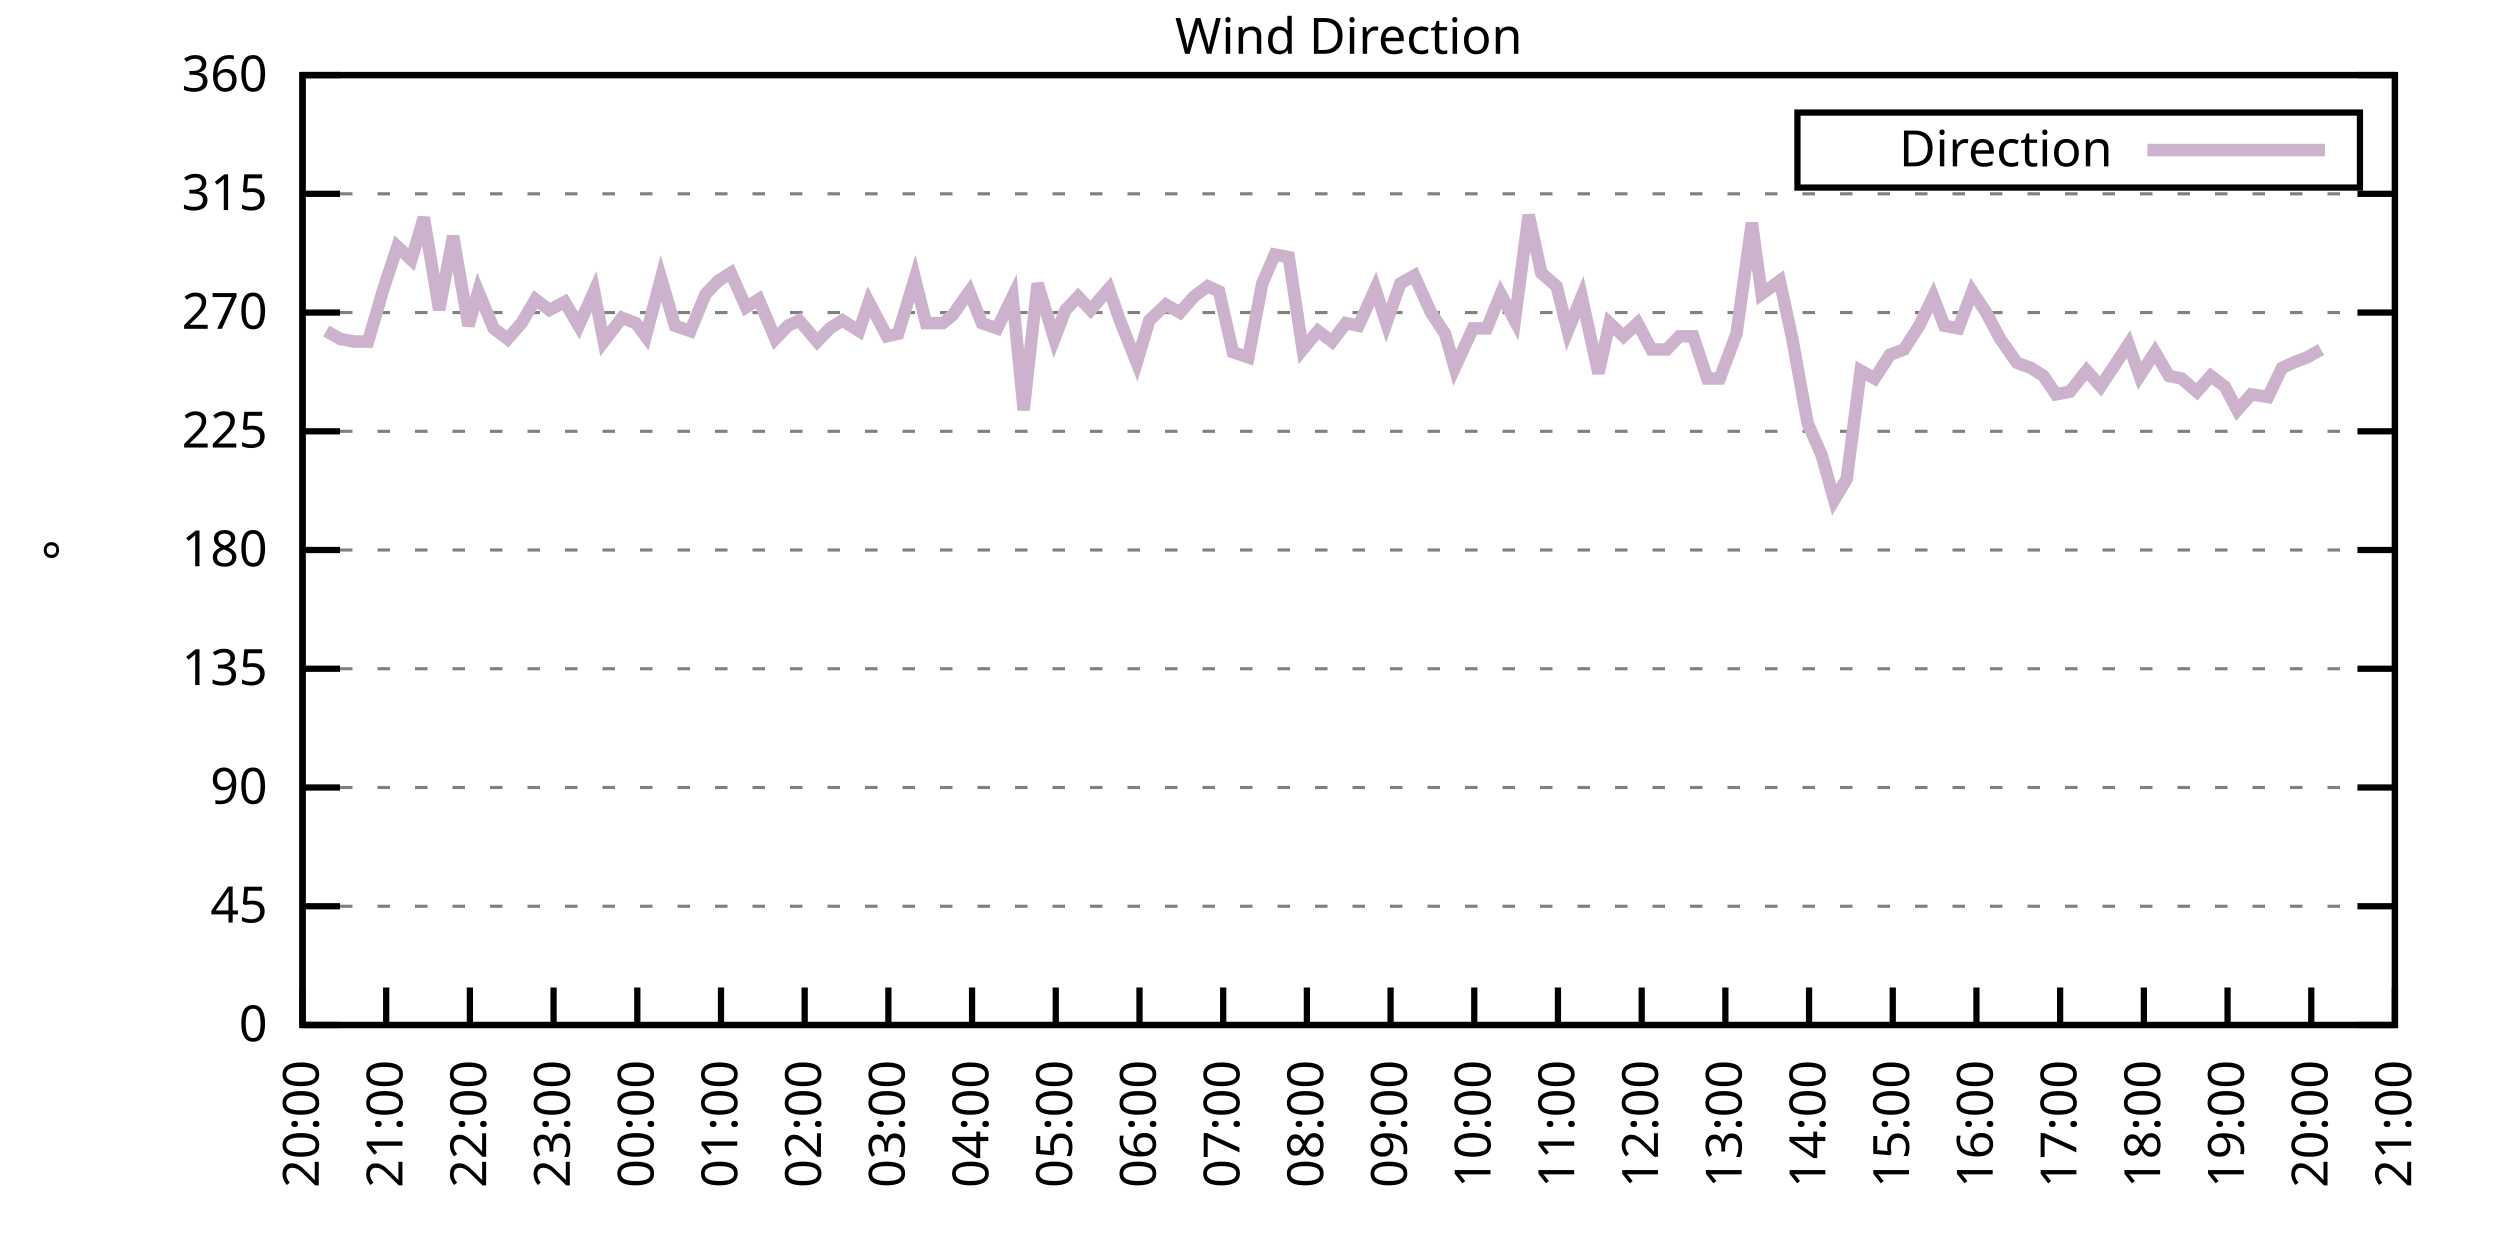
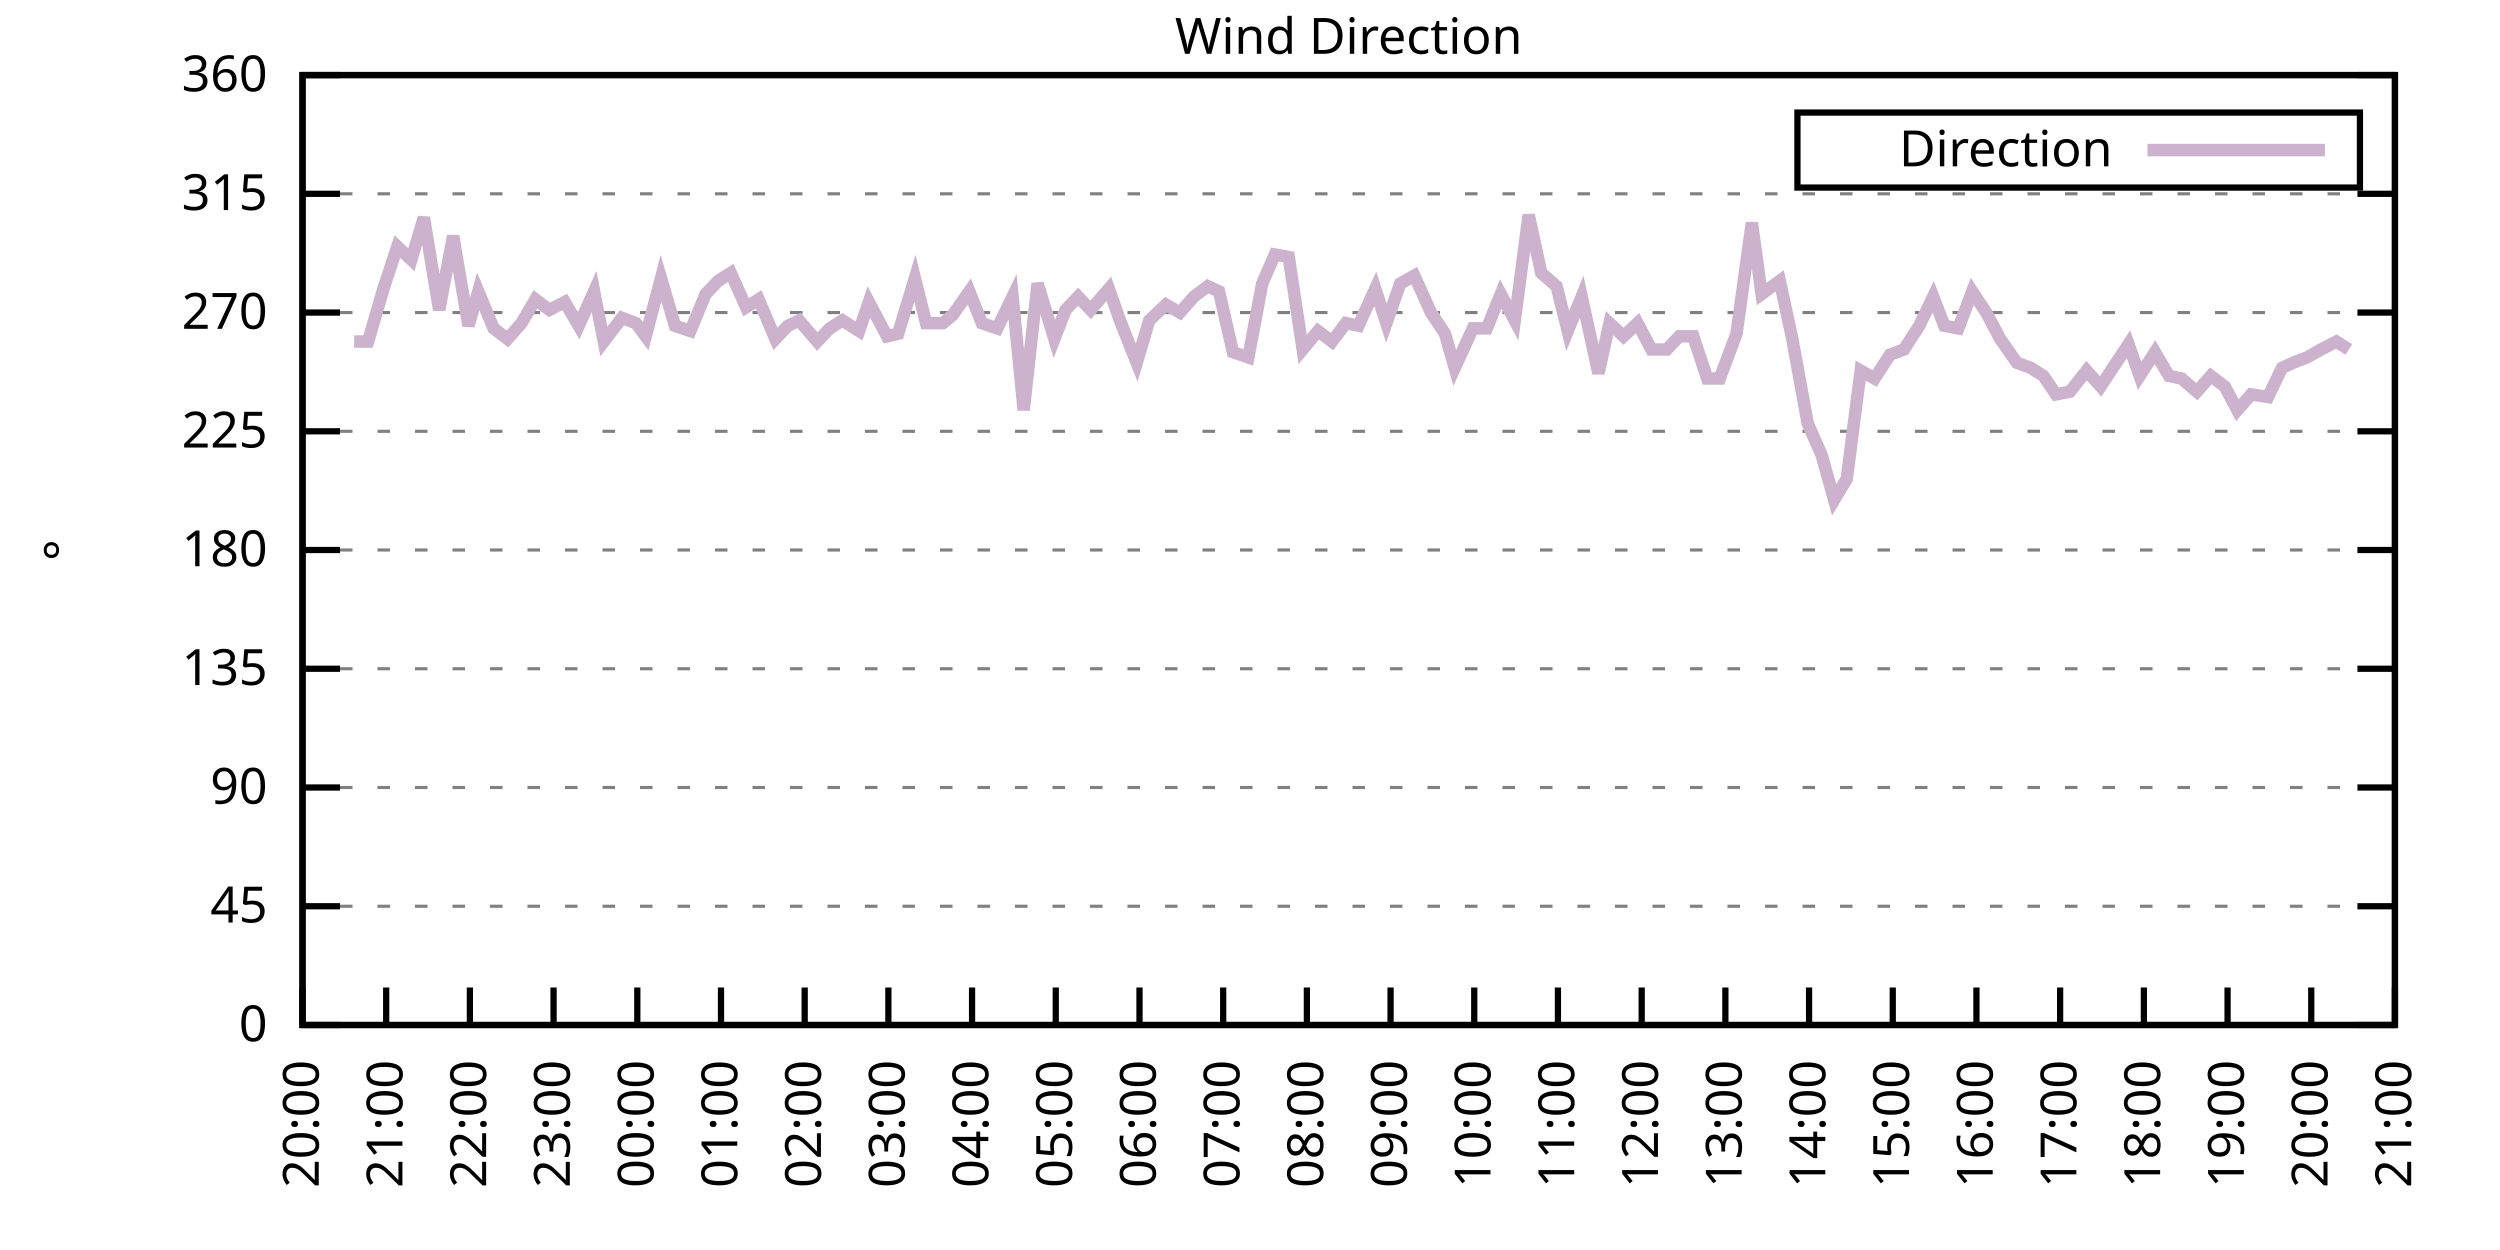
<svg xmlns="http://www.w3.org/2000/svg" xmlns:xlink="http://www.w3.org/1999/xlink" width="400" height="200" viewBox="0 0 400 200">
  <g id="gnuplot_canvas">
    <rect x="0" y="0" width="400" height="200" fill="none" />
    <defs>
      <circle id="gpDot" r="0.5" stroke-width="0.5" stroke="currentColor" />
      <path id="gpPt0" stroke-width="0.333" stroke="currentColor" d="M-1,0 h2 M0,-1 v2" />
      <path id="gpPt1" stroke-width="0.333" stroke="currentColor" d="M-1,-1 L1,1 M1,-1 L-1,1" />
      <path id="gpPt2" stroke-width="0.333" stroke="currentColor" d="M-1,0 L1,0 M0,-1 L0,1 M-1,-1 L1,1 M-1,1 L1,-1" />
      <rect id="gpPt3" stroke-width="0.333" stroke="currentColor" x="-1" y="-1" width="2" height="2" />
      <rect id="gpPt4" stroke-width="0.333" stroke="currentColor" fill="currentColor" x="-1" y="-1" width="2" height="2" />
      <circle id="gpPt5" stroke-width="0.333" stroke="currentColor" cx="0" cy="0" r="1" />
      <use xlink:href="#gpPt5" id="gpPt6" fill="currentColor" stroke="none" />
      <path id="gpPt7" stroke-width="0.333" stroke="currentColor" d="M0,-1.33 L-1.33,0.67 L1.33,0.67 z" />
      <use xlink:href="#gpPt7" id="gpPt8" fill="currentColor" stroke="none" />
      <use xlink:href="#gpPt7" id="gpPt9" stroke="currentColor" transform="rotate(180)" />
      <use xlink:href="#gpPt9" id="gpPt10" fill="currentColor" stroke="none" />
      <use xlink:href="#gpPt3" id="gpPt11" stroke="currentColor" transform="rotate(45)" />
      <use xlink:href="#gpPt11" id="gpPt12" fill="currentColor" stroke="none" />
      <path id="gpPt13" stroke-width="0.333" stroke="currentColor" d="M0,1.330 L1.265,0.411 L0.782,-1.067 L-0.782,-1.076 L-1.265,0.411 z" />
      <use xlink:href="#gpPt13" id="gpPt14" fill="currentColor" stroke="none" />
      <filter id="textbox" filterUnits="objectBoundingBox" x="0" y="0" height="1" width="1">
        <feFlood flood-color="white" flood-opacity="1" result="bgnd" />
        <feComposite in="SourceGraphic" in2="bgnd" operator="atop" />
      </filter>
      <filter id="greybox" filterUnits="objectBoundingBox" x="0" y="0" height="1" width="1">
        <feFlood flood-color="lightgrey" flood-opacity="1" result="grey" />
        <feComposite in="SourceGraphic" in2="grey" operator="atop" />
      </filter>
    </defs>
    <g fill="none" color="white" stroke="currentColor" stroke-width="1.00" stroke-linecap="butt" stroke-linejoin="miter">
</g>
    <g fill="none" color="black" stroke="currentColor" stroke-width="1.00" stroke-linecap="butt" stroke-linejoin="miter">
      <g stroke="none" shape-rendering="crispEdges">
        <polygon fill="rgb(255, 255, 255)" points="48.40,164.00 383.18,164.00 383.18,12.02 48.40,12.02 " />
      </g>
    </g>
    <g fill="none" color="black" stroke="currentColor" stroke-width="1.00" stroke-linecap="butt" stroke-linejoin="miter">
</g>
    <g fill="none" color="black" stroke="black" stroke-width="0.50" stroke-linecap="butt" stroke-linejoin="miter">
</g>
    <g fill="none" color="gray" stroke="currentColor" stroke-width="0.50" stroke-linecap="butt" stroke-linejoin="miter">
      <path stroke="gray" stroke-dasharray="2,4" class="gridline" d="M48.40,164.00 L383.19,164.00  " />
    </g>
    <g fill="none" color="gray" stroke="gray" stroke-width="1.00" stroke-linecap="butt" stroke-linejoin="miter">
</g>
    <g fill="none" color="black" stroke="currentColor" stroke-width="1.00" stroke-linecap="butt" stroke-linejoin="miter">
      <path stroke="black" d="M48.40,164.00 L54.40,164.00 M383.19,164.00 L377.19,164.00  " />
      <g transform="translate(42.80,166.60)" stroke="none" fill="black" font-family="Sans" font-size="8.00" text-anchor="end">
        <text>
          <tspan font-family="Sans"> 0</tspan>
        </text>
      </g>
    </g>
    <g fill="none" color="black" stroke="currentColor" stroke-width="1.00" stroke-linecap="butt" stroke-linejoin="miter">
</g>
    <g fill="none" color="black" stroke="black" stroke-width="0.50" stroke-linecap="butt" stroke-linejoin="miter">
</g>
    <g fill="none" color="gray" stroke="currentColor" stroke-width="0.50" stroke-linecap="butt" stroke-linejoin="miter">
      <path stroke="gray" stroke-dasharray="2,4" class="gridline" d="M48.40,145.00 L383.19,145.00  " />
    </g>
    <g fill="none" color="gray" stroke="gray" stroke-width="1.00" stroke-linecap="butt" stroke-linejoin="miter">
</g>
    <g fill="none" color="black" stroke="currentColor" stroke-width="1.00" stroke-linecap="butt" stroke-linejoin="miter">
      <path stroke="black" d="M48.40,145.00 L54.40,145.00 M383.19,145.00 L377.19,145.00  " />
      <g transform="translate(42.80,147.60)" stroke="none" fill="black" font-family="Sans" font-size="8.00" text-anchor="end">
        <text>
          <tspan font-family="Sans"> 45</tspan>
        </text>
      </g>
    </g>
    <g fill="none" color="black" stroke="currentColor" stroke-width="1.00" stroke-linecap="butt" stroke-linejoin="miter">
</g>
    <g fill="none" color="black" stroke="black" stroke-width="0.50" stroke-linecap="butt" stroke-linejoin="miter">
</g>
    <g fill="none" color="gray" stroke="currentColor" stroke-width="0.50" stroke-linecap="butt" stroke-linejoin="miter">
      <path stroke="gray" stroke-dasharray="2,4" class="gridline" d="M48.40,126.00 L383.19,126.00  " />
    </g>
    <g fill="none" color="gray" stroke="gray" stroke-width="1.00" stroke-linecap="butt" stroke-linejoin="miter">
</g>
    <g fill="none" color="black" stroke="currentColor" stroke-width="1.00" stroke-linecap="butt" stroke-linejoin="miter">
      <path stroke="black" d="M48.40,126.00 L54.40,126.00 M383.19,126.00 L377.19,126.00  " />
      <g transform="translate(42.80,128.60)" stroke="none" fill="black" font-family="Sans" font-size="8.00" text-anchor="end">
        <text>
          <tspan font-family="Sans"> 90</tspan>
        </text>
      </g>
    </g>
    <g fill="none" color="black" stroke="currentColor" stroke-width="1.00" stroke-linecap="butt" stroke-linejoin="miter">
</g>
    <g fill="none" color="black" stroke="black" stroke-width="0.50" stroke-linecap="butt" stroke-linejoin="miter">
</g>
    <g fill="none" color="gray" stroke="currentColor" stroke-width="0.50" stroke-linecap="butt" stroke-linejoin="miter">
      <path stroke="gray" stroke-dasharray="2,4" class="gridline" d="M48.40,107.00 L383.19,107.00  " />
    </g>
    <g fill="none" color="gray" stroke="gray" stroke-width="1.00" stroke-linecap="butt" stroke-linejoin="miter">
</g>
    <g fill="none" color="black" stroke="currentColor" stroke-width="1.00" stroke-linecap="butt" stroke-linejoin="miter">
      <path stroke="black" d="M48.40,107.00 L54.40,107.00 M383.19,107.00 L377.19,107.00  " />
      <g transform="translate(42.80,109.60)" stroke="none" fill="black" font-family="Sans" font-size="8.00" text-anchor="end">
        <text>
          <tspan font-family="Sans"> 135</tspan>
        </text>
      </g>
    </g>
    <g fill="none" color="black" stroke="currentColor" stroke-width="1.00" stroke-linecap="butt" stroke-linejoin="miter">
</g>
    <g fill="none" color="black" stroke="black" stroke-width="0.50" stroke-linecap="butt" stroke-linejoin="miter">
</g>
    <g fill="none" color="gray" stroke="currentColor" stroke-width="0.50" stroke-linecap="butt" stroke-linejoin="miter">
      <path stroke="gray" stroke-dasharray="2,4" class="gridline" d="M48.40,88.00 L383.19,88.00  " />
    </g>
    <g fill="none" color="gray" stroke="gray" stroke-width="1.00" stroke-linecap="butt" stroke-linejoin="miter">
</g>
    <g fill="none" color="black" stroke="currentColor" stroke-width="1.00" stroke-linecap="butt" stroke-linejoin="miter">
      <path stroke="black" d="M48.40,88.00 L54.40,88.00 M383.19,88.00 L377.19,88.00  " />
      <g transform="translate(42.80,90.60)" stroke="none" fill="black" font-family="Sans" font-size="8.00" text-anchor="end">
        <text>
          <tspan font-family="Sans"> 180</tspan>
        </text>
      </g>
    </g>
    <g fill="none" color="black" stroke="currentColor" stroke-width="1.00" stroke-linecap="butt" stroke-linejoin="miter">
</g>
    <g fill="none" color="black" stroke="black" stroke-width="0.50" stroke-linecap="butt" stroke-linejoin="miter">
</g>
    <g fill="none" color="gray" stroke="currentColor" stroke-width="0.50" stroke-linecap="butt" stroke-linejoin="miter">
      <path stroke="gray" stroke-dasharray="2,4" class="gridline" d="M48.40,69.01 L383.19,69.01  " />
    </g>
    <g fill="none" color="gray" stroke="gray" stroke-width="1.00" stroke-linecap="butt" stroke-linejoin="miter">
</g>
    <g fill="none" color="black" stroke="currentColor" stroke-width="1.00" stroke-linecap="butt" stroke-linejoin="miter">
      <path stroke="black" d="M48.40,69.01 L54.40,69.01 M383.19,69.01 L377.19,69.01  " />
      <g transform="translate(42.80,71.61)" stroke="none" fill="black" font-family="Sans" font-size="8.00" text-anchor="end">
        <text>
          <tspan font-family="Sans"> 225</tspan>
        </text>
      </g>
    </g>
    <g fill="none" color="black" stroke="currentColor" stroke-width="1.00" stroke-linecap="butt" stroke-linejoin="miter">
</g>
    <g fill="none" color="black" stroke="black" stroke-width="0.50" stroke-linecap="butt" stroke-linejoin="miter">
</g>
    <g fill="none" color="gray" stroke="currentColor" stroke-width="0.50" stroke-linecap="butt" stroke-linejoin="miter">
      <path stroke="gray" stroke-dasharray="2,4" class="gridline" d="M48.40,50.01 L383.19,50.01  " />
    </g>
    <g fill="none" color="gray" stroke="gray" stroke-width="1.00" stroke-linecap="butt" stroke-linejoin="miter">
</g>
    <g fill="none" color="black" stroke="currentColor" stroke-width="1.00" stroke-linecap="butt" stroke-linejoin="miter">
      <path stroke="black" d="M48.40,50.01 L54.40,50.01 M383.19,50.01 L377.19,50.01  " />
      <g transform="translate(42.80,52.61)" stroke="none" fill="black" font-family="Sans" font-size="8.00" text-anchor="end">
        <text>
          <tspan font-family="Sans"> 270</tspan>
        </text>
      </g>
    </g>
    <g fill="none" color="black" stroke="currentColor" stroke-width="1.00" stroke-linecap="butt" stroke-linejoin="miter">
</g>
    <g fill="none" color="black" stroke="black" stroke-width="0.50" stroke-linecap="butt" stroke-linejoin="miter">
</g>
    <g fill="none" color="gray" stroke="currentColor" stroke-width="0.50" stroke-linecap="butt" stroke-linejoin="miter">
      <path stroke="gray" stroke-dasharray="2,4" class="gridline" d="M48.40,31.01 L383.19,31.01  " />
    </g>
    <g fill="none" color="gray" stroke="gray" stroke-width="1.00" stroke-linecap="butt" stroke-linejoin="miter">
</g>
    <g fill="none" color="black" stroke="currentColor" stroke-width="1.00" stroke-linecap="butt" stroke-linejoin="miter">
      <path stroke="black" d="M48.40,31.01 L54.40,31.01 M383.19,31.01 L377.19,31.01  " />
      <g transform="translate(42.80,33.61)" stroke="none" fill="black" font-family="Sans" font-size="8.00" text-anchor="end">
        <text>
          <tspan font-family="Sans"> 315</tspan>
        </text>
      </g>
    </g>
    <g fill="none" color="black" stroke="currentColor" stroke-width="1.00" stroke-linecap="butt" stroke-linejoin="miter">
</g>
    <g fill="none" color="black" stroke="black" stroke-width="0.50" stroke-linecap="butt" stroke-linejoin="miter">
</g>
    <g fill="none" color="gray" stroke="currentColor" stroke-width="0.50" stroke-linecap="butt" stroke-linejoin="miter">
      <path stroke="gray" stroke-dasharray="2,4" class="gridline" d="M48.40,12.01 L383.19,12.01  " />
    </g>
    <g fill="none" color="gray" stroke="gray" stroke-width="1.00" stroke-linecap="butt" stroke-linejoin="miter">
</g>
    <g fill="none" color="black" stroke="currentColor" stroke-width="1.00" stroke-linecap="butt" stroke-linejoin="miter">
      <path stroke="black" d="M48.40,12.01 L54.40,12.01 M383.19,12.01 L377.19,12.01  " />
      <g transform="translate(42.80,14.61)" stroke="none" fill="black" font-family="Sans" font-size="8.00" text-anchor="end">
        <text>
          <tspan font-family="Sans"> 360</tspan>
        </text>
      </g>
    </g>
    <g fill="none" color="black" stroke="currentColor" stroke-width="1.00" stroke-linecap="butt" stroke-linejoin="miter">
      <path stroke="black" d="M48.40,164.00 L48.40,158.00  " />
      <g transform="translate(51.00,169.60) rotate(270.00)" stroke="none" fill="black" font-family="Sans" font-size="8.00" text-anchor="end">
        <text>
          <tspan font-family="Sans">20:00</tspan>
        </text>
      </g>
    </g>
    <g fill="none" color="black" stroke="currentColor" stroke-width="1.00" stroke-linecap="butt" stroke-linejoin="miter">
      <path stroke="black" d="M61.79,164.00 L61.79,158.00  " />
      <g transform="translate(64.39,169.60) rotate(270.00)" stroke="none" fill="black" font-family="Sans" font-size="8.00" text-anchor="end">
        <text>
          <tspan font-family="Sans">21:00</tspan>
        </text>
      </g>
    </g>
    <g fill="none" color="black" stroke="currentColor" stroke-width="1.00" stroke-linecap="butt" stroke-linejoin="miter">
      <path stroke="black" d="M75.18,164.00 L75.18,158.00  " />
      <g transform="translate(77.78,169.60) rotate(270.00)" stroke="none" fill="black" font-family="Sans" font-size="8.00" text-anchor="end">
        <text>
          <tspan font-family="Sans">22:00</tspan>
        </text>
      </g>
    </g>
    <g fill="none" color="black" stroke="currentColor" stroke-width="1.00" stroke-linecap="butt" stroke-linejoin="miter">
      <path stroke="black" d="M88.57,164.00 L88.57,158.00  " />
      <g transform="translate(91.17,169.60) rotate(270.00)" stroke="none" fill="black" font-family="Sans" font-size="8.00" text-anchor="end">
        <text>
          <tspan font-family="Sans">23:00</tspan>
        </text>
      </g>
    </g>
    <g fill="none" color="black" stroke="currentColor" stroke-width="1.00" stroke-linecap="butt" stroke-linejoin="miter">
      <path stroke="black" d="M101.97,164.00 L101.97,158.00  " />
      <g transform="translate(104.57,169.60) rotate(270.00)" stroke="none" fill="black" font-family="Sans" font-size="8.00" text-anchor="end">
        <text>
          <tspan font-family="Sans">00:00</tspan>
        </text>
      </g>
    </g>
    <g fill="none" color="black" stroke="currentColor" stroke-width="1.00" stroke-linecap="butt" stroke-linejoin="miter">
      <path stroke="black" d="M115.36,164.00 L115.36,158.00  " />
      <g transform="translate(117.96,169.60) rotate(270.00)" stroke="none" fill="black" font-family="Sans" font-size="8.00" text-anchor="end">
        <text>
          <tspan font-family="Sans">01:00</tspan>
        </text>
      </g>
    </g>
    <g fill="none" color="black" stroke="currentColor" stroke-width="1.00" stroke-linecap="butt" stroke-linejoin="miter">
      <path stroke="black" d="M128.75,164.00 L128.75,158.00  " />
      <g transform="translate(131.35,169.60) rotate(270.00)" stroke="none" fill="black" font-family="Sans" font-size="8.00" text-anchor="end">
        <text>
          <tspan font-family="Sans">02:00</tspan>
        </text>
      </g>
    </g>
    <g fill="none" color="black" stroke="currentColor" stroke-width="1.00" stroke-linecap="butt" stroke-linejoin="miter">
      <path stroke="black" d="M142.14,164.00 L142.14,158.00  " />
      <g transform="translate(144.74,169.60) rotate(270.00)" stroke="none" fill="black" font-family="Sans" font-size="8.00" text-anchor="end">
        <text>
          <tspan font-family="Sans">03:00</tspan>
        </text>
      </g>
    </g>
    <g fill="none" color="black" stroke="currentColor" stroke-width="1.00" stroke-linecap="butt" stroke-linejoin="miter">
      <path stroke="black" d="M155.53,164.00 L155.53,158.00  " />
      <g transform="translate(158.13,169.60) rotate(270.00)" stroke="none" fill="black" font-family="Sans" font-size="8.00" text-anchor="end">
        <text>
          <tspan font-family="Sans">04:00</tspan>
        </text>
      </g>
    </g>
    <g fill="none" color="black" stroke="currentColor" stroke-width="1.00" stroke-linecap="butt" stroke-linejoin="miter">
      <path stroke="black" d="M168.92,164.00 L168.92,158.00  " />
      <g transform="translate(171.52,169.60) rotate(270.00)" stroke="none" fill="black" font-family="Sans" font-size="8.00" text-anchor="end">
        <text>
          <tspan font-family="Sans">05:00</tspan>
        </text>
      </g>
    </g>
    <g fill="none" color="black" stroke="currentColor" stroke-width="1.00" stroke-linecap="butt" stroke-linejoin="miter">
      <path stroke="black" d="M182.32,164.00 L182.32,158.00  " />
      <g transform="translate(184.92,169.60) rotate(270.00)" stroke="none" fill="black" font-family="Sans" font-size="8.00" text-anchor="end">
        <text>
          <tspan font-family="Sans">06:00</tspan>
        </text>
      </g>
    </g>
    <g fill="none" color="black" stroke="currentColor" stroke-width="1.00" stroke-linecap="butt" stroke-linejoin="miter">
      <path stroke="black" d="M195.71,164.00 L195.71,158.00  " />
      <g transform="translate(198.31,169.60) rotate(270.00)" stroke="none" fill="black" font-family="Sans" font-size="8.00" text-anchor="end">
        <text>
          <tspan font-family="Sans">07:00</tspan>
        </text>
      </g>
    </g>
    <g fill="none" color="black" stroke="currentColor" stroke-width="1.00" stroke-linecap="butt" stroke-linejoin="miter">
      <path stroke="black" d="M209.10,164.00 L209.10,158.00  " />
      <g transform="translate(211.70,169.60) rotate(270.00)" stroke="none" fill="black" font-family="Sans" font-size="8.00" text-anchor="end">
        <text>
          <tspan font-family="Sans">08:00</tspan>
        </text>
      </g>
    </g>
    <g fill="none" color="black" stroke="currentColor" stroke-width="1.00" stroke-linecap="butt" stroke-linejoin="miter">
      <path stroke="black" d="M222.49,164.00 L222.49,158.00  " />
      <g transform="translate(225.09,169.60) rotate(270.00)" stroke="none" fill="black" font-family="Sans" font-size="8.00" text-anchor="end">
        <text>
          <tspan font-family="Sans">09:00</tspan>
        </text>
      </g>
    </g>
    <g fill="none" color="black" stroke="currentColor" stroke-width="1.00" stroke-linecap="butt" stroke-linejoin="miter">
      <path stroke="black" d="M235.88,164.00 L235.88,158.00  " />
      <g transform="translate(238.48,169.60) rotate(270.00)" stroke="none" fill="black" font-family="Sans" font-size="8.00" text-anchor="end">
        <text>
          <tspan font-family="Sans">10:00</tspan>
        </text>
      </g>
    </g>
    <g fill="none" color="black" stroke="currentColor" stroke-width="1.00" stroke-linecap="butt" stroke-linejoin="miter">
      <path stroke="black" d="M249.27,164.00 L249.27,158.00  " />
      <g transform="translate(251.87,169.60) rotate(270.00)" stroke="none" fill="black" font-family="Sans" font-size="8.00" text-anchor="end">
        <text>
          <tspan font-family="Sans">11:00</tspan>
        </text>
      </g>
    </g>
    <g fill="none" color="black" stroke="currentColor" stroke-width="1.00" stroke-linecap="butt" stroke-linejoin="miter">
      <path stroke="black" d="M262.67,164.00 L262.67,158.00  " />
      <g transform="translate(265.27,169.60) rotate(270.00)" stroke="none" fill="black" font-family="Sans" font-size="8.00" text-anchor="end">
        <text>
          <tspan font-family="Sans">12:00</tspan>
        </text>
      </g>
    </g>
    <g fill="none" color="black" stroke="currentColor" stroke-width="1.00" stroke-linecap="butt" stroke-linejoin="miter">
      <path stroke="black" d="M276.06,164.00 L276.06,158.00  " />
      <g transform="translate(278.66,169.60) rotate(270.00)" stroke="none" fill="black" font-family="Sans" font-size="8.00" text-anchor="end">
        <text>
          <tspan font-family="Sans">13:00</tspan>
        </text>
      </g>
    </g>
    <g fill="none" color="black" stroke="currentColor" stroke-width="1.00" stroke-linecap="butt" stroke-linejoin="miter">
      <path stroke="black" d="M289.45,164.00 L289.45,158.00  " />
      <g transform="translate(292.05,169.60) rotate(270.00)" stroke="none" fill="black" font-family="Sans" font-size="8.00" text-anchor="end">
        <text>
          <tspan font-family="Sans">14:00</tspan>
        </text>
      </g>
    </g>
    <g fill="none" color="black" stroke="currentColor" stroke-width="1.00" stroke-linecap="butt" stroke-linejoin="miter">
      <path stroke="black" d="M302.84,164.00 L302.84,158.00  " />
      <g transform="translate(305.44,169.60) rotate(270.00)" stroke="none" fill="black" font-family="Sans" font-size="8.00" text-anchor="end">
        <text>
          <tspan font-family="Sans">15:00</tspan>
        </text>
      </g>
    </g>
    <g fill="none" color="black" stroke="currentColor" stroke-width="1.00" stroke-linecap="butt" stroke-linejoin="miter">
      <path stroke="black" d="M316.23,164.00 L316.23,158.00  " />
      <g transform="translate(318.83,169.60) rotate(270.00)" stroke="none" fill="black" font-family="Sans" font-size="8.00" text-anchor="end">
        <text>
          <tspan font-family="Sans">16:00</tspan>
        </text>
      </g>
    </g>
    <g fill="none" color="black" stroke="currentColor" stroke-width="1.00" stroke-linecap="butt" stroke-linejoin="miter">
      <path stroke="black" d="M329.62,164.00 L329.62,158.00  " />
      <g transform="translate(332.22,169.60) rotate(270.00)" stroke="none" fill="black" font-family="Sans" font-size="8.00" text-anchor="end">
        <text>
          <tspan font-family="Sans">17:00</tspan>
        </text>
      </g>
    </g>
    <g fill="none" color="black" stroke="currentColor" stroke-width="1.00" stroke-linecap="butt" stroke-linejoin="miter">
      <path stroke="black" d="M343.02,164.00 L343.02,158.00  " />
      <g transform="translate(345.62,169.60) rotate(270.00)" stroke="none" fill="black" font-family="Sans" font-size="8.00" text-anchor="end">
        <text>
          <tspan font-family="Sans">18:00</tspan>
        </text>
      </g>
    </g>
    <g fill="none" color="black" stroke="currentColor" stroke-width="1.00" stroke-linecap="butt" stroke-linejoin="miter">
      <path stroke="black" d="M356.41,164.00 L356.41,158.00  " />
      <g transform="translate(359.01,169.60) rotate(270.00)" stroke="none" fill="black" font-family="Sans" font-size="8.00" text-anchor="end">
        <text>
          <tspan font-family="Sans">19:00</tspan>
        </text>
      </g>
    </g>
    <g fill="none" color="black" stroke="currentColor" stroke-width="1.00" stroke-linecap="butt" stroke-linejoin="miter">
      <path stroke="black" d="M369.80,164.00 L369.80,158.00  " />
      <g transform="translate(372.40,169.60) rotate(270.00)" stroke="none" fill="black" font-family="Sans" font-size="8.00" text-anchor="end">
        <text>
          <tspan font-family="Sans">20:00</tspan>
        </text>
      </g>
    </g>
    <g fill="none" color="black" stroke="currentColor" stroke-width="1.00" stroke-linecap="butt" stroke-linejoin="miter">
      <path stroke="black" d="M383.19,164.00 L383.19,158.00  " />
      <g transform="translate(385.79,169.60) rotate(270.00)" stroke="none" fill="black" font-family="Sans" font-size="8.00" text-anchor="end">
        <text>
          <tspan font-family="Sans">21:00</tspan>
        </text>
      </g>
    </g>
    <g fill="none" color="black" stroke="currentColor" stroke-width="1.00" stroke-linecap="butt" stroke-linejoin="miter">
</g>
    <g fill="none" color="black" stroke="currentColor" stroke-width="1.00" stroke-linecap="butt" stroke-linejoin="miter">
      <path stroke="black" d="M48.40,12.01 L48.40,164.00 L383.19,164.00 L383.19,12.01 L48.40,12.01 Z  " />
    </g>
    <g fill="none" color="black" stroke="currentColor" stroke-width="1.00" stroke-linecap="butt" stroke-linejoin="miter">
</g>
    <g fill="none" color="black" stroke="currentColor" stroke-width="1.00" stroke-linecap="butt" stroke-linejoin="miter">
      <path stroke="black" d="M287.59,30.01 L287.59,18.01 L377.59,18.01 L377.59,30.01 L287.59,30.01 Z  " />
    </g>
    <g id="Wind_direction_plot_1">
      <g fill="none" color="white" stroke="black" stroke-width="2.00" stroke-linecap="butt" stroke-linejoin="miter">
</g>
      <g fill="none" color="black" stroke="currentColor" stroke-width="2.00" stroke-linecap="butt" stroke-linejoin="miter">
        <g transform="translate(337.99,26.61)" stroke="none" fill="black" font-family="Sans" font-size="8.00" text-anchor="end">
          <text>
            <tspan font-family="Sans">Direction</tspan>
          </text>
        </g>
      </g>
      <g fill="none" color="black" stroke="currentColor" stroke-width="2.00" stroke-linecap="butt" stroke-linejoin="miter">
-         <path stroke="rgb(204, 178, 204)" d="M343.59,24.01 L371.99,24.01 M52.19,52.96 L54.43,54.23 L56.66,54.65 L58.89,54.65 L61.35,46.21 L63.58,39.45   L65.81,41.56 L67.82,34.81 L70.27,49.59 L72.50,37.76 L74.96,52.12 L76.52,46.63 L78.98,52.54 L81.21,54.23   L83.44,51.70 L85.67,47.90 L87.91,49.59 L90.36,48.32 L92.59,52.12 L95.05,46.63 L96.61,54.65 L99.51,50.85   L101.74,51.70 L103.31,53.81 L105.76,44.52 L107.99,52.12 L110.45,52.96 L112.90,47.05 L114.91,44.94 L116.92,43.67   L119.38,49.16 L121.38,47.90 L124.06,54.23 L126.07,52.12 L127.86,51.27 L130.76,54.65 L132.77,52.54 L134.78,51.27   L137.45,52.96 L139.02,48.32 L141.92,53.81 L143.70,53.39 L146.38,44.52 L148.17,51.70 L150.85,51.70 L152.41,50.43   L155.09,46.63 L157.10,51.70 L159.55,52.54 L162.01,47.47 L163.79,65.63 L166.02,45.36 L168.70,54.23 L170.49,49.59   L172.50,47.47 L174.50,49.59 L177.41,46.21 L179.19,51.27 L181.87,58.03 L183.88,51.27 L186.56,48.74 L188.79,50.01   L191.02,47.47 L193.25,45.79 L195.04,46.63 L197.27,56.34 L199.73,57.18 L201.96,45.36 L203.97,40.72 L206.20,41.14   L208.43,55.92 L210.88,52.96 L213.12,54.65 L215.35,51.70 L217.36,52.12 L220.04,46.21 L221.82,51.70 L224.05,45.36   L226.29,44.10 L228.96,50.01 L231.20,53.39 L232.76,58.87 L235.66,52.54 L237.89,52.54 L240.12,47.05 L242.36,51.27   L244.59,34.39 L246.60,43.67 L249.05,45.79 L250.84,52.96 L253.07,47.47 L255.75,59.72 L257.53,51.70 L259.76,53.81   L262.00,51.70 L264.23,55.92 L266.68,55.92 L268.69,53.81 L270.92,53.81 L273.16,60.56 L275.16,60.56 L277.84,53.39   L280.30,35.65 L281.86,47.05 L284.76,44.94 L286.77,54.23 L289.23,67.74 L291.46,72.81 L293.47,79.98 L295.48,76.61   L297.71,59.30 L299.94,60.56 L302.39,56.76 L304.63,55.92 L307.08,52.12 L309.31,47.47 L311.10,52.12 L313.33,52.54   L315.56,46.63 L317.79,50.01 L320.03,54.23 L322.70,58.03 L324.94,58.87 L326.95,60.14 L328.95,63.10 L331.19,62.67   L333.86,59.30 L336.10,61.83 L338.33,58.45 L340.56,55.07 L342.35,60.14 L344.80,56.34 L347.03,60.14 L349.04,60.56   L351.50,62.67 L353.73,60.14 L355.96,61.83 L357.97,65.63 L360.20,63.10 L362.88,63.52 L365.11,58.87 L366.90,58.03   L369.13,57.18 L371.36,55.92  " />
+         <path stroke="rgb(204, 178, 204)" d="M343.59,24.01 L371.99,24.01 M56.66,54.65 L58.89,54.65 L61.35,46.21 L63.58,39.45 L65.81,41.56 L67.82,34.81   L70.27,49.59 L72.50,37.76 L74.96,52.12 L76.52,46.63 L78.98,52.54 L81.21,54.23 L83.44,51.70 L85.67,47.90   L87.91,49.59 L90.36,48.32 L92.59,52.12 L95.05,46.63 L96.61,54.65 L99.51,50.85 L101.74,51.70 L103.31,53.81   L105.76,44.52 L107.99,52.12 L110.45,52.96 L112.90,47.05 L114.91,44.94 L116.92,43.67 L119.38,49.16 L121.38,47.90   L124.06,54.23 L126.07,52.12 L127.86,51.27 L130.76,54.65 L132.77,52.54 L134.78,51.27 L137.45,52.96 L139.02,48.32   L141.92,53.81 L143.70,53.39 L146.38,44.52 L148.17,51.70 L150.85,51.70 L152.41,50.43 L155.09,46.63 L157.10,51.70   L159.55,52.54 L162.01,47.47 L163.79,65.63 L166.02,45.36 L168.70,54.23 L170.49,49.59 L172.50,47.47 L174.50,49.59   L177.41,46.21 L179.19,51.27 L181.87,58.03 L183.88,51.27 L186.56,48.74 L188.79,50.01 L191.02,47.47 L193.25,45.79   L195.04,46.63 L197.27,56.34 L199.73,57.18 L201.96,45.36 L203.97,40.72 L206.20,41.14 L208.43,55.92 L210.88,52.96   L213.12,54.65 L215.35,51.70 L217.36,52.12 L220.04,46.21 L221.82,51.70 L224.05,45.36 L226.29,44.10 L228.96,50.01   L231.20,53.39 L232.76,58.87 L235.66,52.54 L237.89,52.54 L240.12,47.05 L242.36,51.27 L244.59,34.39 L246.60,43.67   L249.05,45.79 L250.84,52.96 L253.07,47.47 L255.75,59.72 L257.53,51.70 L259.76,53.81 L262.00,51.70 L264.23,55.92   L266.68,55.92 L268.69,53.81 L270.92,53.81 L273.16,60.56 L275.16,60.56 L277.84,53.39 L280.30,35.65 L281.86,47.05   L284.76,44.94 L286.77,54.23 L289.23,67.74 L291.46,72.81 L293.47,79.98 L295.48,76.61 L297.71,59.30 L299.94,60.56   L302.39,56.76 L304.63,55.92 L307.08,52.12 L309.31,47.47 L311.10,52.12 L313.33,52.54 L315.56,46.63 L317.79,50.01   L320.03,54.23 L322.70,58.03 L324.94,58.87 L326.95,60.14 L328.95,63.10 L331.19,62.67 L333.86,59.30 L336.10,61.83   L338.33,58.45 L340.56,55.07 L342.35,60.14 L344.80,56.34 L347.03,60.14 L349.04,60.56 L351.50,62.67 L353.73,60.14   L355.96,61.83 L357.97,65.63 L360.20,63.10 L362.88,63.52 L365.11,58.87 L366.90,58.03 L369.13,57.18 L371.36,55.92   L373.82,54.65 L375.82,55.92  " />
      </g>
    </g>
    <g fill="none" color="black" stroke="currentColor" stroke-width="2.00" stroke-linecap="butt" stroke-linejoin="miter">
</g>
    <g fill="none" color="black" stroke="black" stroke-width="1.00" stroke-linecap="butt" stroke-linejoin="miter">
</g>
    <g fill="none" color="black" stroke="currentColor" stroke-width="1.00" stroke-linecap="butt" stroke-linejoin="miter">
      <path stroke="black" d="M48.40,12.01 L48.40,164.00 L383.19,164.00 L383.19,12.01 L48.40,12.01 Z  " />
      <g transform="translate(12.80,88.01) rotate(270.00)" stroke="none" fill="black" font-family="Sans" font-size="8.00" text-anchor="middle">
        <text>
          <tspan font-family="Sans">°</tspan>
        </text>
      </g>
    </g>
    <g fill="none" color="black" stroke="currentColor" stroke-width="1.00" stroke-linecap="butt" stroke-linejoin="miter">
</g>
    <g fill="none" color="black" stroke="currentColor" stroke-width="1.00" stroke-linecap="butt" stroke-linejoin="miter">
      <g transform="translate(215.79,8.61)" stroke="none" fill="black" font-family="Sans" font-size="8.00" text-anchor="middle">
        <text>
          <tspan font-family="Sans">Wind Direction</tspan>
        </text>
      </g>
    </g>
    <g fill="none" color="black" stroke="currentColor" stroke-width="1.00" stroke-linecap="butt" stroke-linejoin="miter">
</g>
  </g>
</svg>
